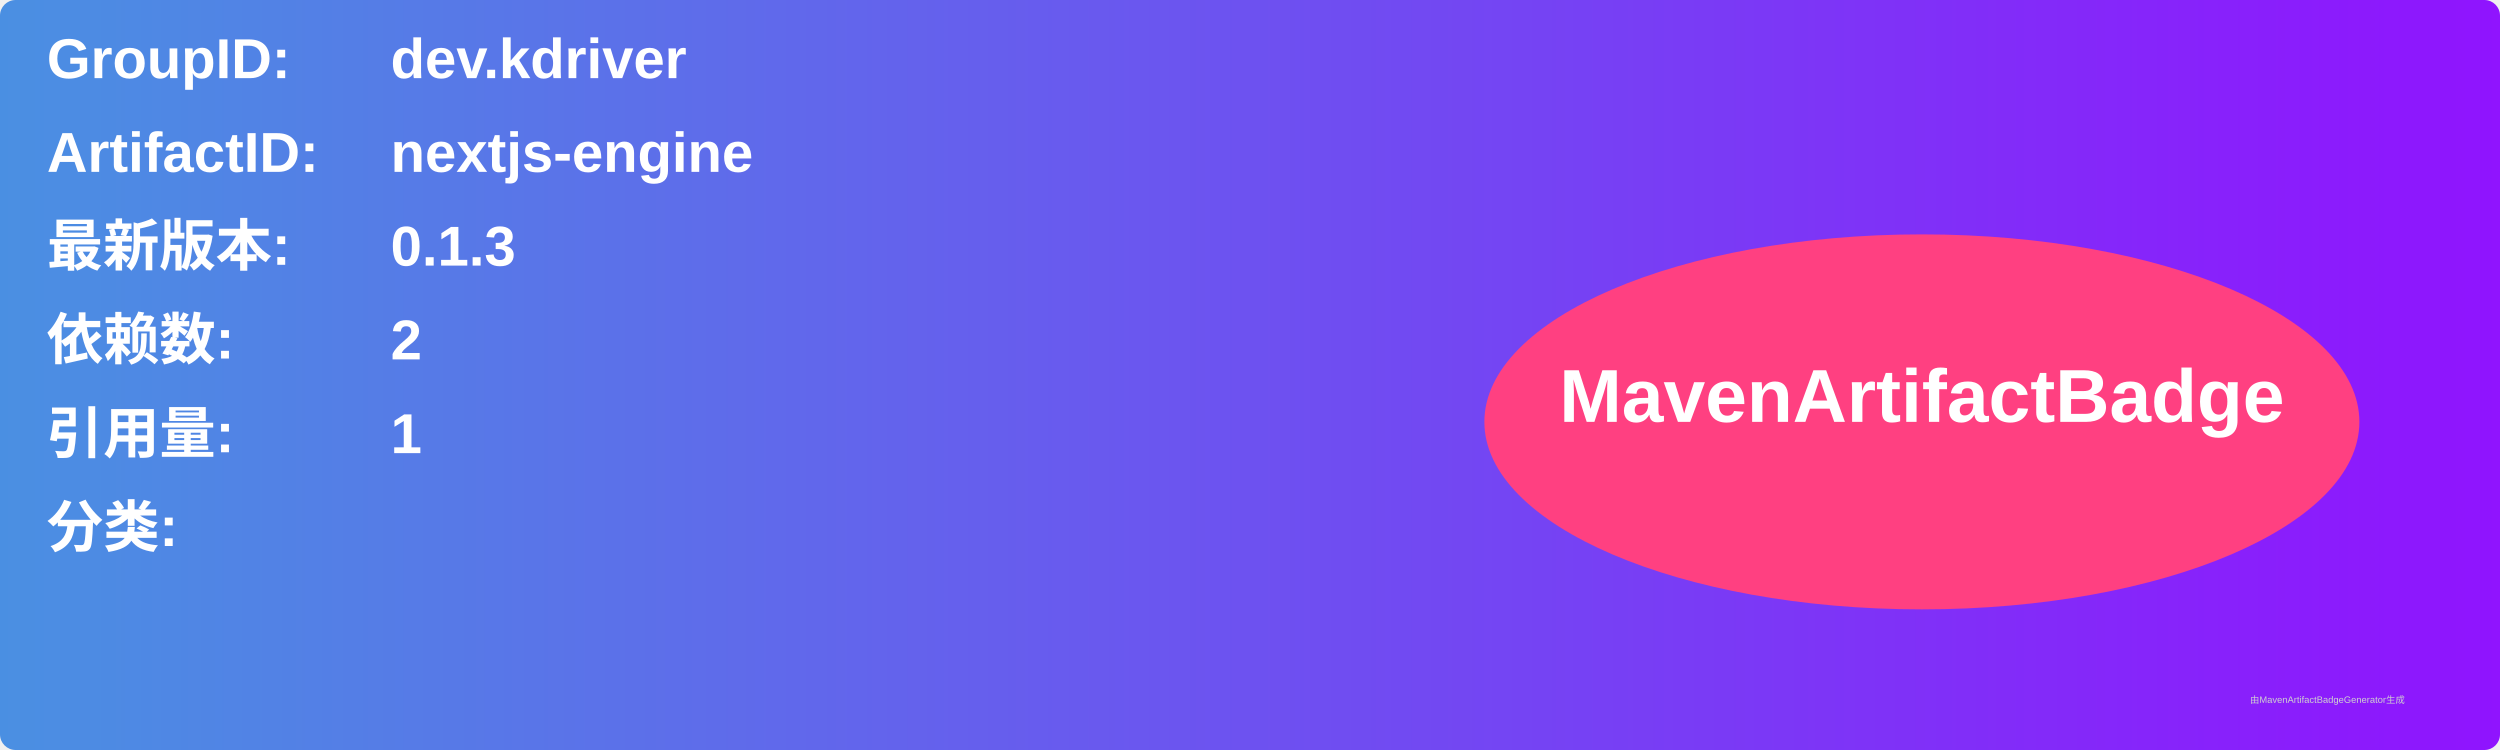
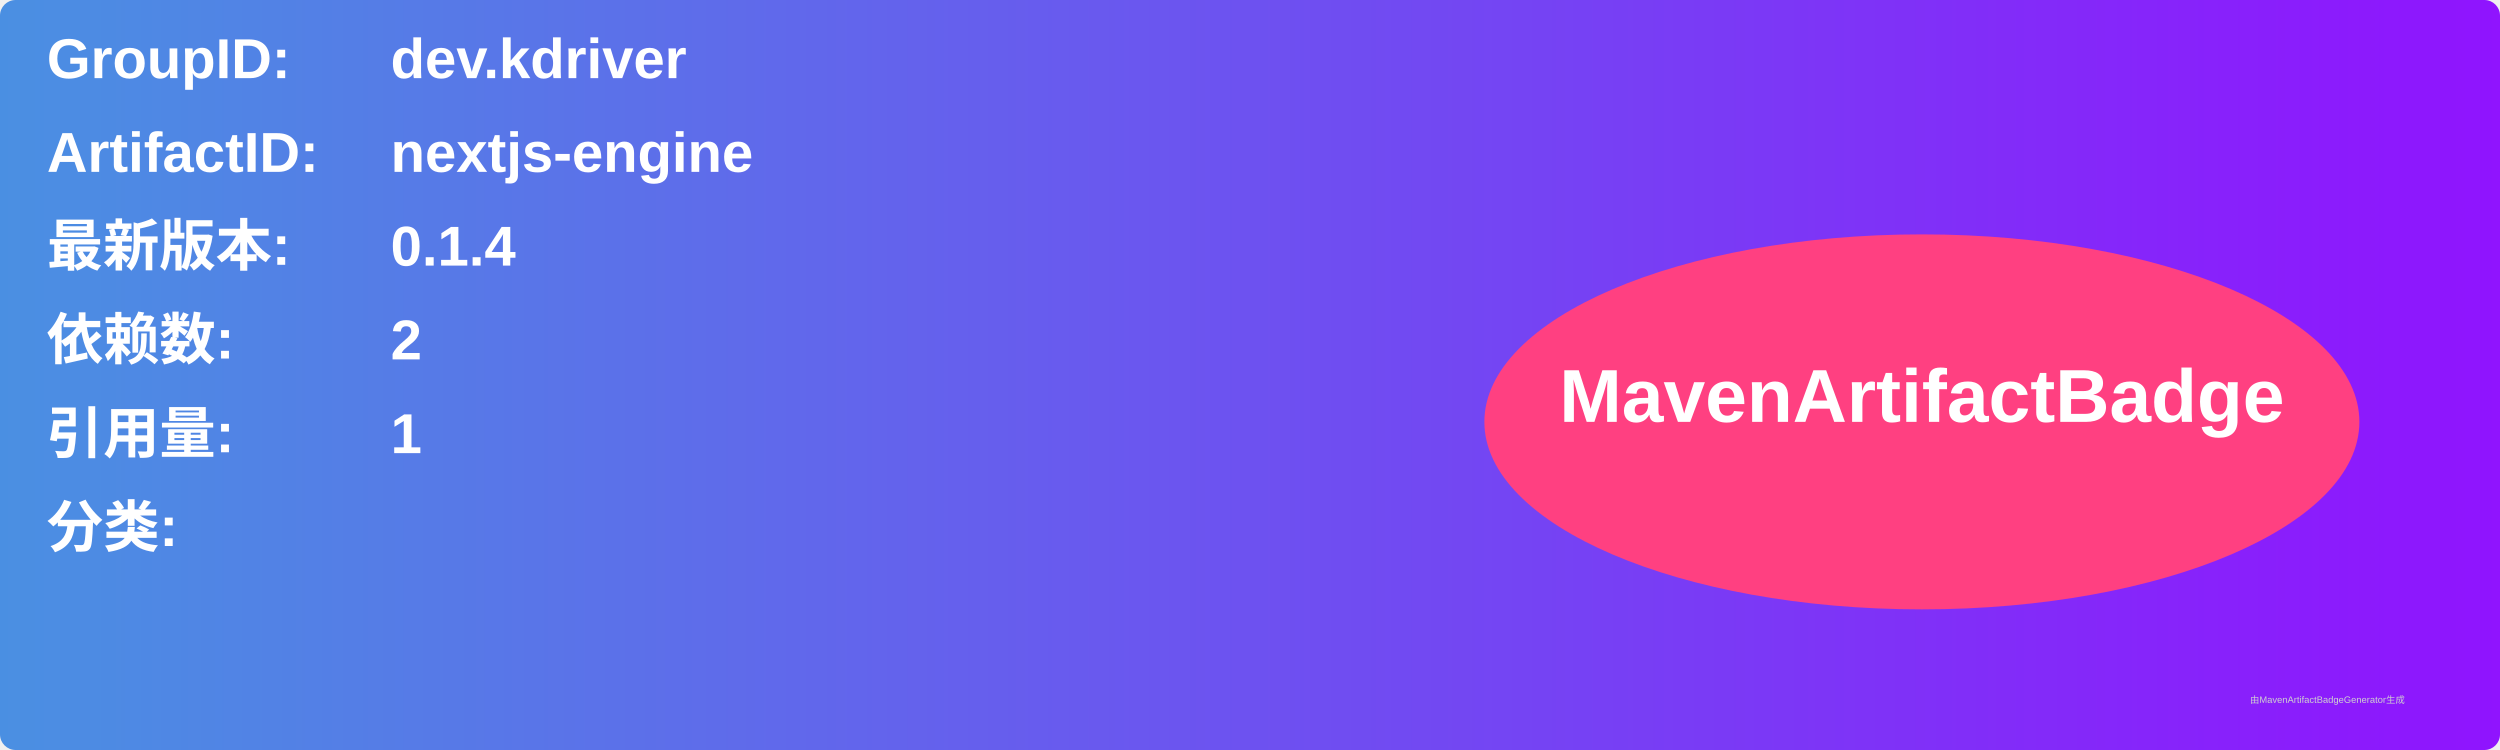
<svg xmlns="http://www.w3.org/2000/svg" width="800" height="240" viewBox="0 0 800 240">
  <linearGradient id="grad" x1="0%" y1="0%" x2="100%" y2="0%">
    <stop offset="0%" stop-color="#4a90e2" />
    <stop offset="100%" stop-color="#9013fe" />
  </linearGradient>
  <rect width="100%" height="100%" rx="5" ry="5" fill="url(#grad)" />
  <g transform="translate(15, 15)">
    <text x="0" y="10" font-family="Arial" font-size="18" fill="white" font-weight="bold" width="260">GroupID:</text>
    <text x="110" y="10" font-family="Arial" font-size="18" fill="white" font-weight="bold" width="460">dev.kdriver</text>
    <text x="0" y="40" font-family="Arial" font-size="18" fill="white" font-weight="bold" width="260">ArtifactID:</text>
    <text x="110" y="40" font-family="Arial" font-size="18" fill="white" font-weight="bold" width="460">nextjs-engine</text>
    <text x="0" y="70" font-family="Arial" font-size="18" fill="white" font-weight="bold">最新版本:</text>
    <text x="110" y="70" font-family="Arial" font-size="18" fill="white" font-weight="bold">
-       <tspan font-weight="bold">0.1.3</tspan>
+       <tspan font-weight="bold">0.1.4</tspan>
    </text>
    <text x="0" y="100" font-family="Arial" font-size="18" fill="white" font-weight="bold">依赖数: </text>
    <text x="110" y="100" font-family="Arial" font-size="18" fill="white">
      <tspan font-weight="bold">2</tspan>
    </text>
    <text x="0" y="130" font-family="Arial" font-size="18" fill="white" font-weight="bold">引用量: </text>
    <text x="110" y="130" font-family="Arial" font-size="18" fill="white">
      <tspan font-weight="bold">1</tspan>
    </text>
    <text x="0" y="160" font-family="Arial" font-size="18" fill="white" font-weight="bold">分类:</text>
    <text x="10" y="190" font-family="Arial" font-size="10" fill="white">
      <tspan font-weight="bold" />
    </text>
    <ellipse cx="600" cy="120" rx="140" ry="60" fill="#ff4081" />
    <text x="600" y="120" text-anchor="middle" font-family="Arial" font-size="24" fill="white" font-weight="bold">MavenArtifactBadge</text>
  </g>
  <text x="720" y="225" font-family="Arial" font-size="3" fill="#d0d0d0">由MavenArtifactBadgeGenerator生成</text>
</svg>
